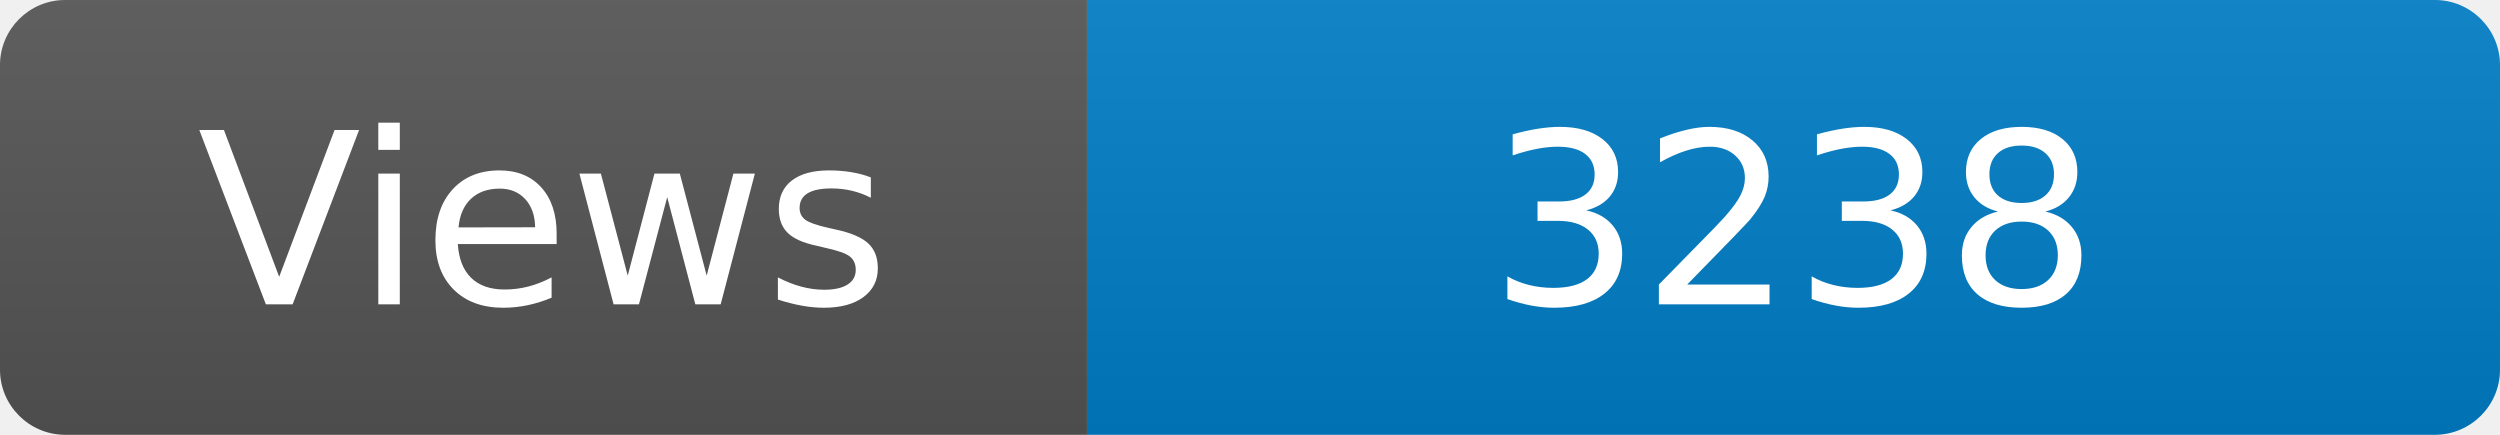
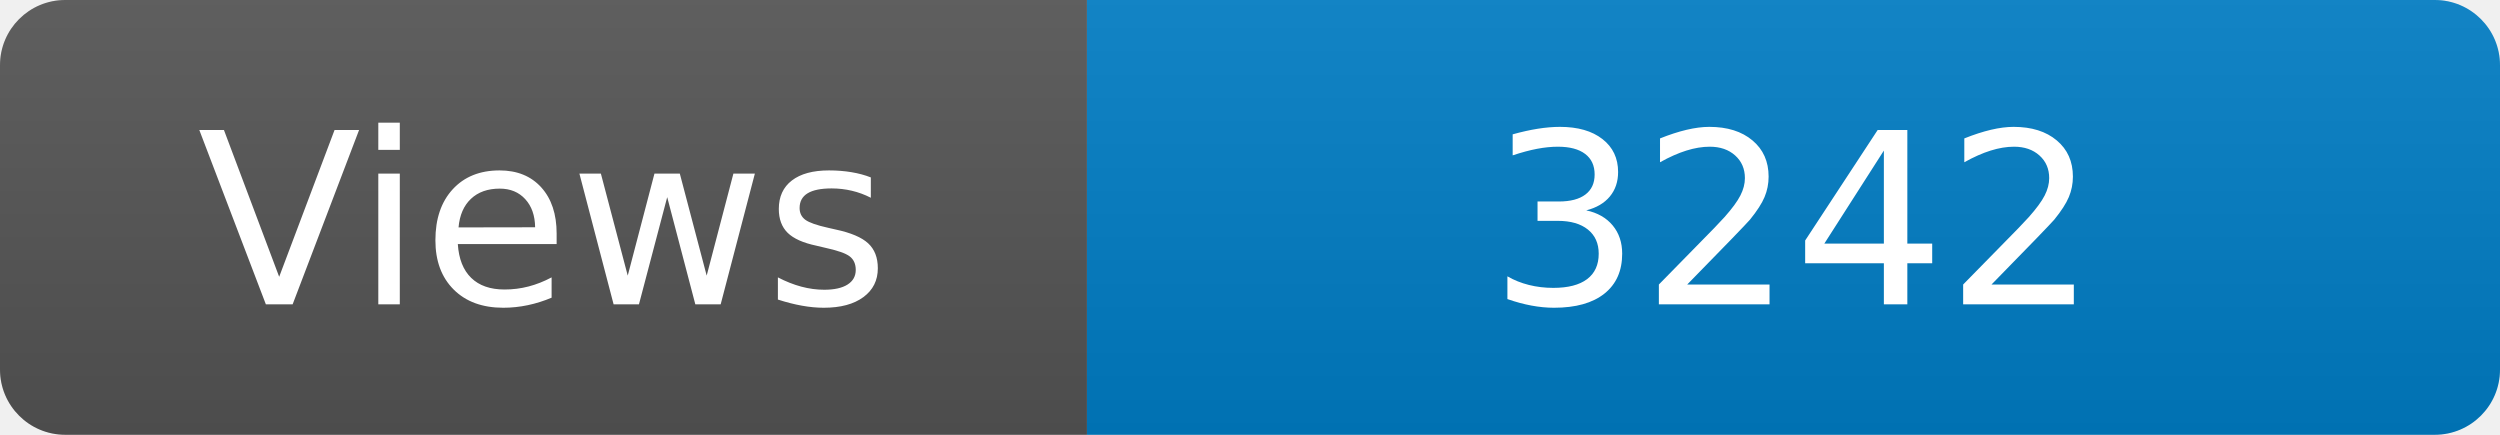
<svg xmlns="http://www.w3.org/2000/svg" width="115" height="20" role="img" aria-label="Maintained?: yes">
  <linearGradient id="s" x2="0" y2="100%">
    <stop offset="0" stop-color="#bbb" stop-opacity=".1" />
    <stop offset="1" stop-opacity=".1" />
  </linearGradient>
  <clipPath id="r">
    <rect width="115" height="20" rx="3" fill="#fff" />
  </clipPath>
  <g clip-path="url(#r)">
    <rect width="50" height="20" fill="#555" />
    <rect x="50" width="160" height="20" fill="#007ec6" />
    <rect width="115" height="20" fill="url(#s)" />
  </g>
  <g fill="#fff" text-anchor="middle" font-family="Verdana,Geneva,DejaVu Sans,sans-serif" font-size="110">
    <text x="250" y="140" transform="scale(.1)" fill="#fff">Views</text>
-     <text x="825" y="140" transform="scale(.1)" fill="#fff">3238</text>
+     <text x="825" y="140" transform="scale(.1)" fill="#fff">3242</text>
  </g>
</svg>
